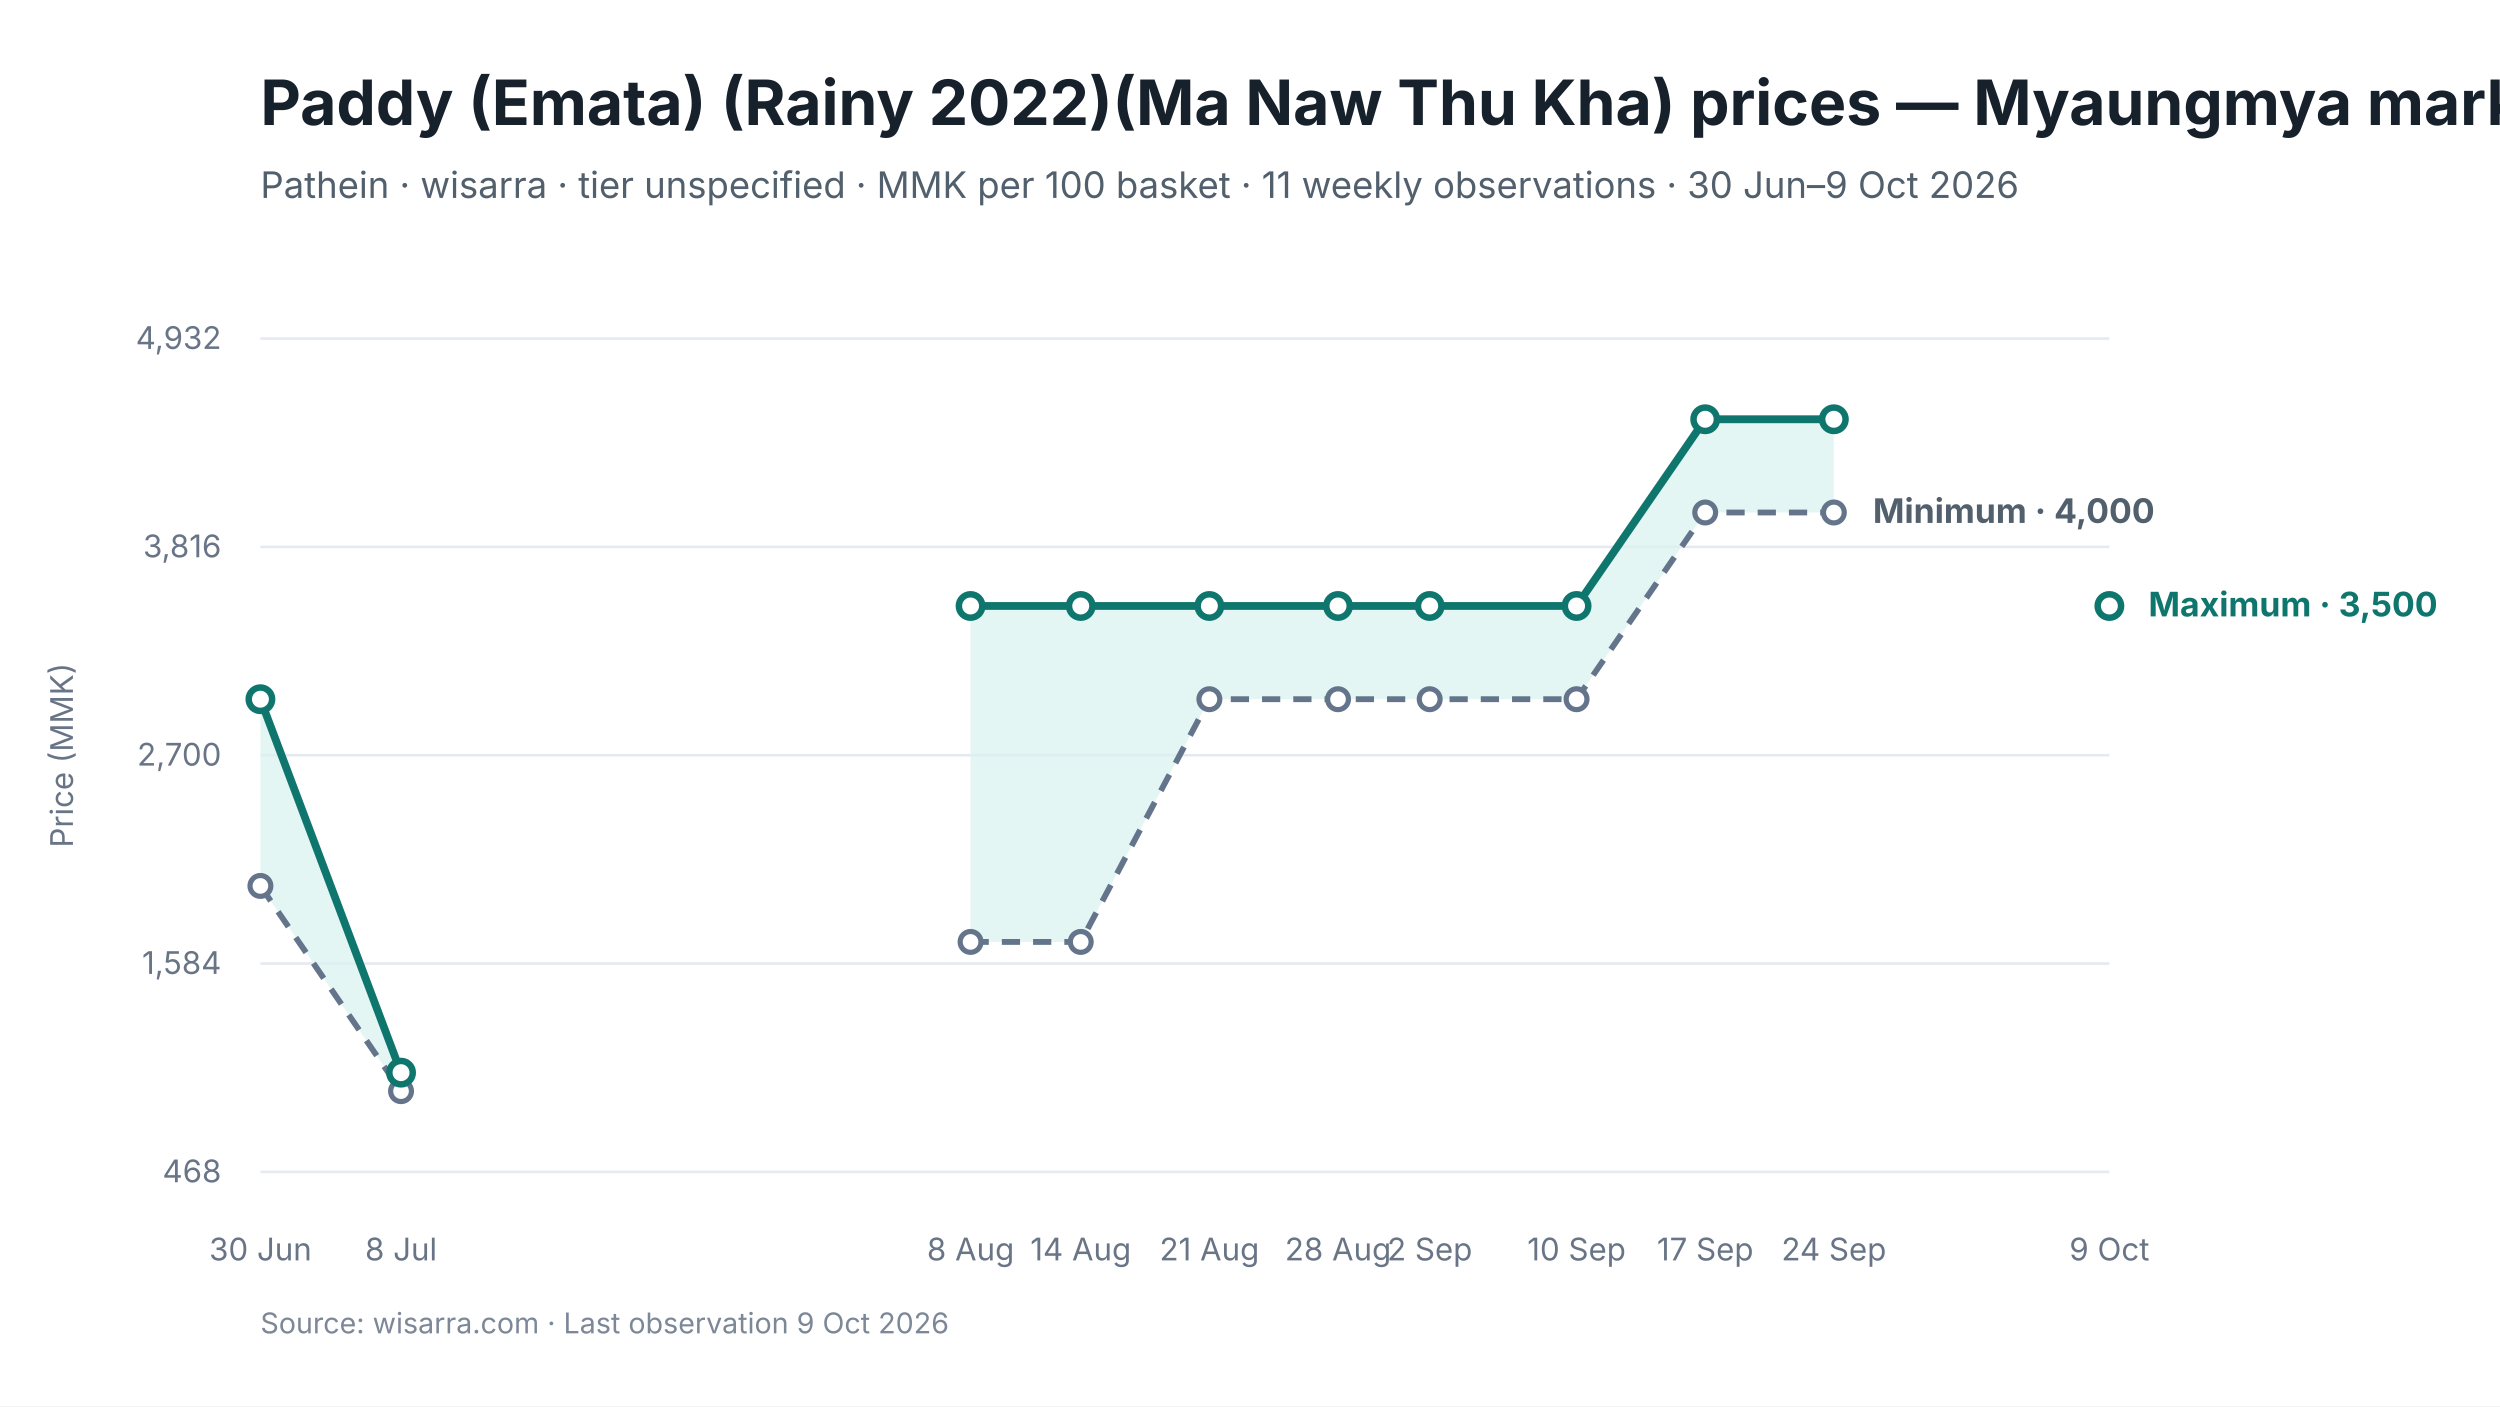
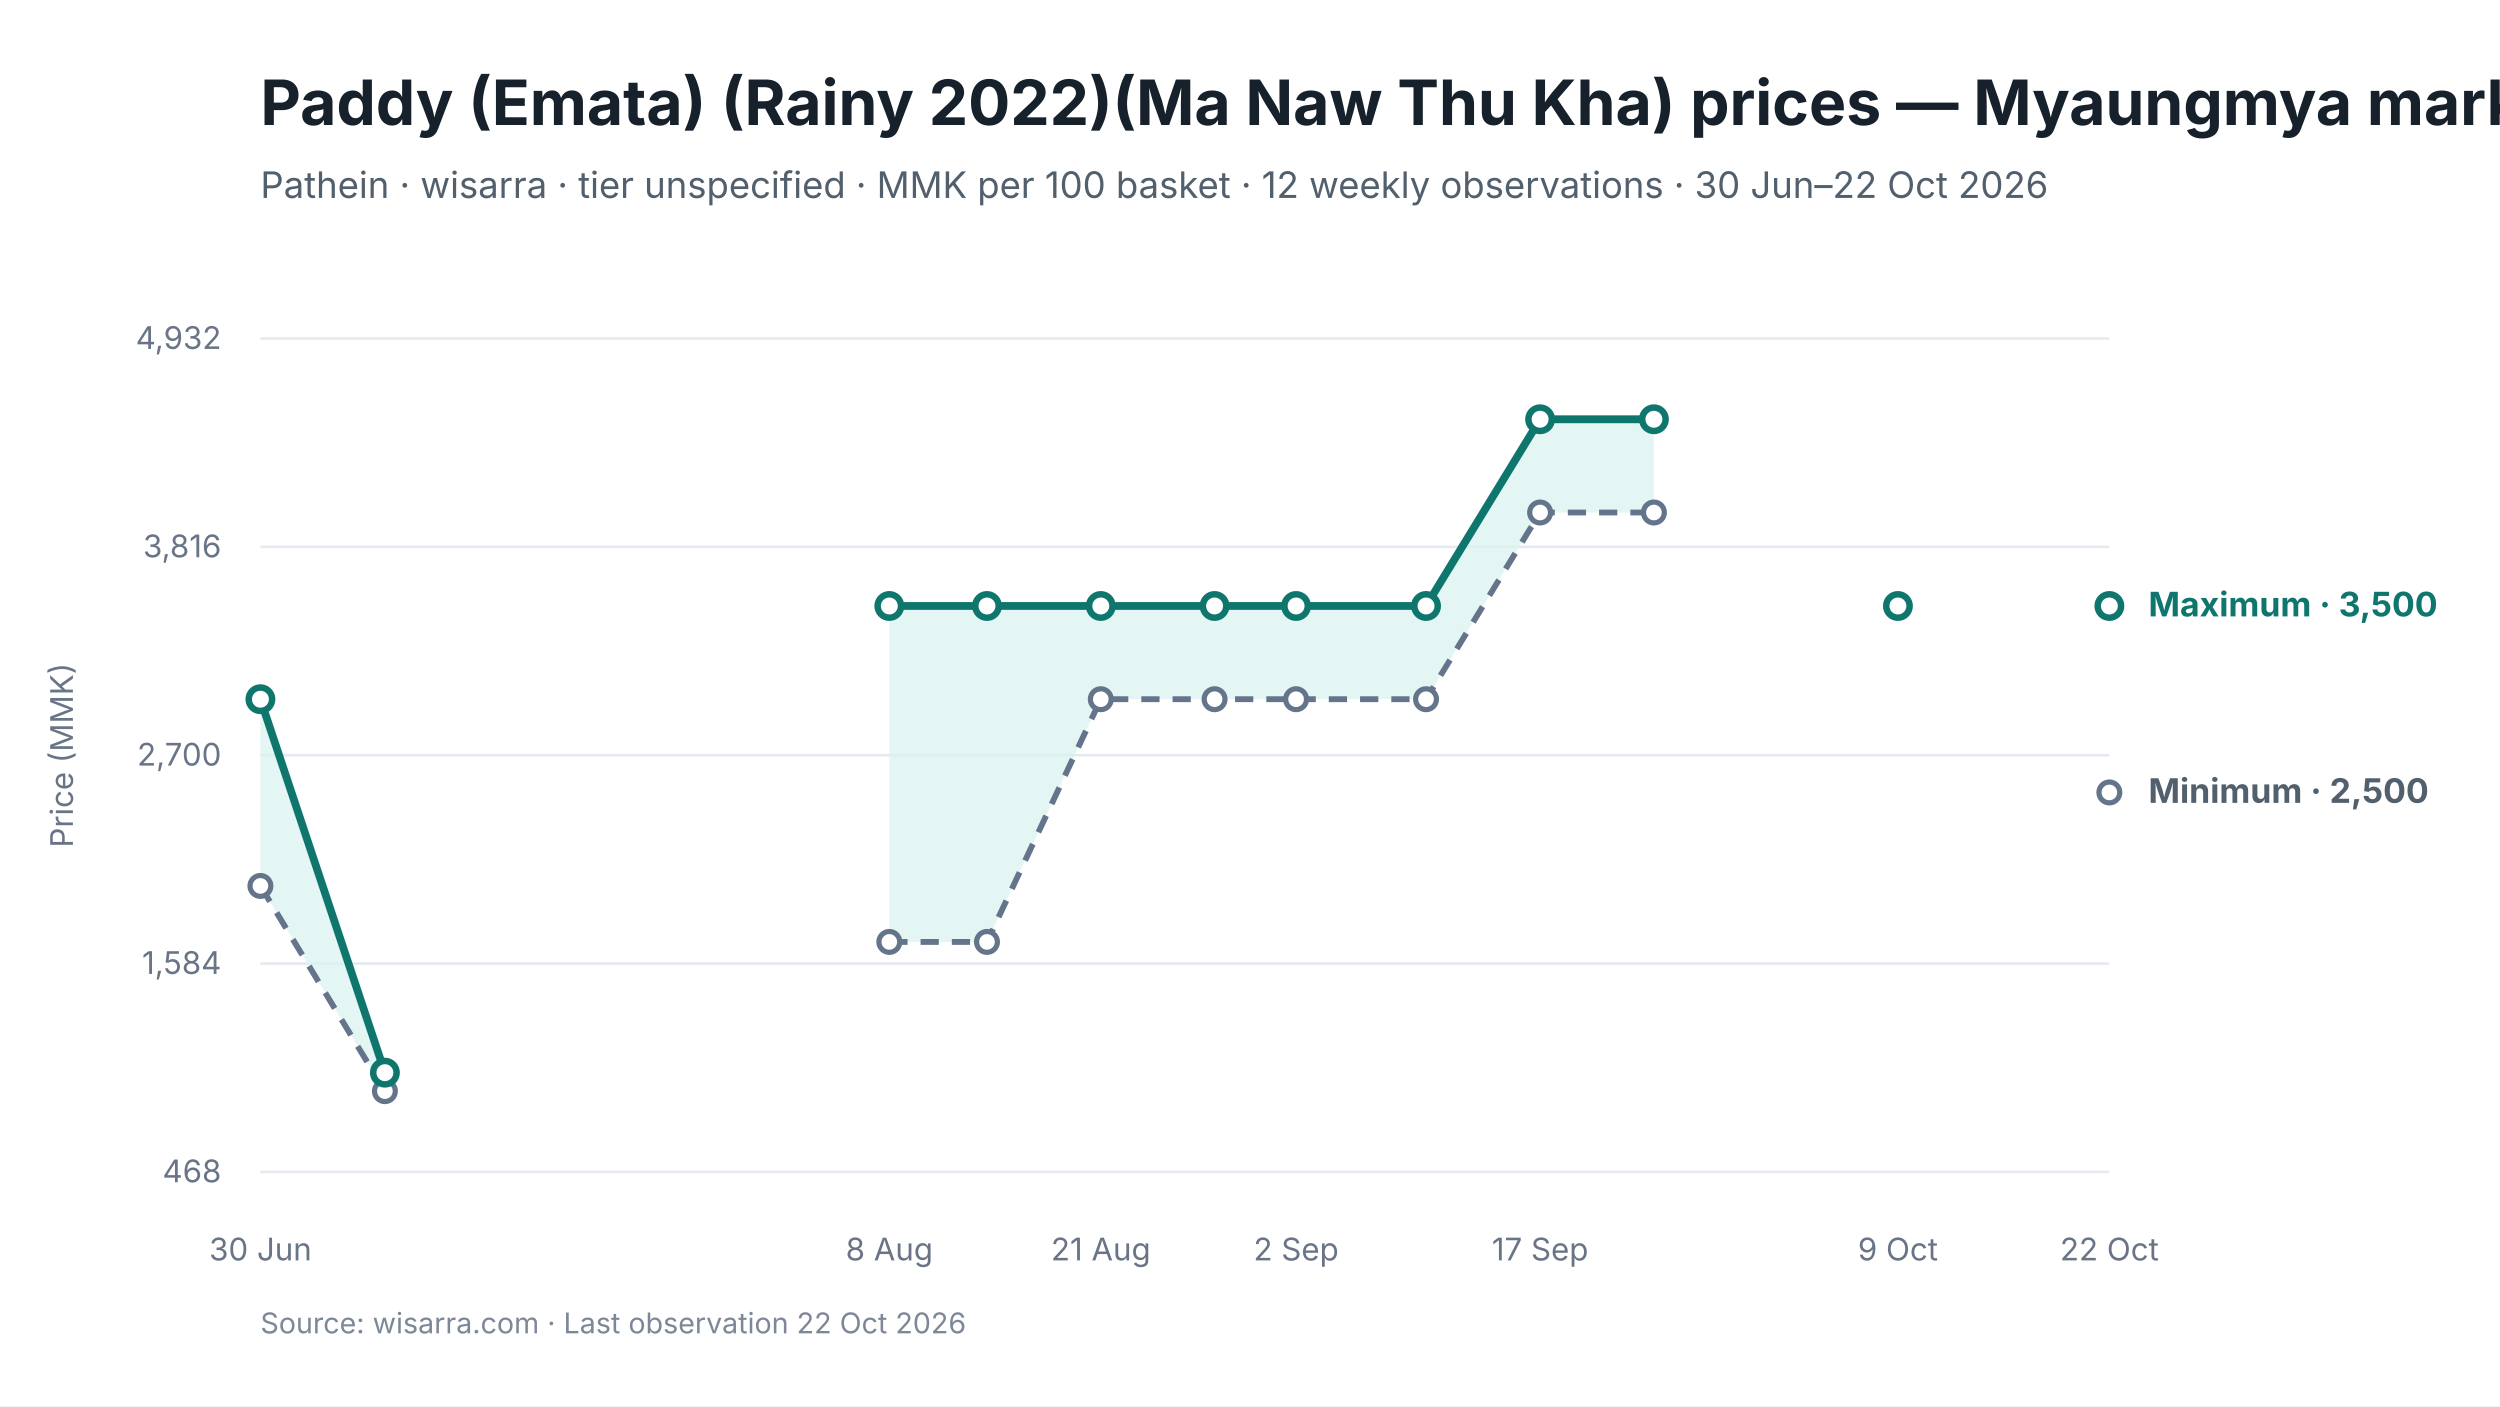
<svg xmlns="http://www.w3.org/2000/svg" viewBox="0 0 960 540" width="960" height="540" role="img" aria-labelledby="chart-title chart-desc">
  <style>
text { font-family: Inter, -apple-system, BlinkMacSystemFont, "Segoe UI", sans-serif; fill: #17212B; }
.chart-title { font-size: 24px; font-weight: 650; }
.subtitle { font-size: 14px; fill: #52606D; }
.axis { font-size: 12px; fill: #697586; }
.grid { stroke: #E5EAF0; stroke-width: 1; }
.range { fill: #D9F3F0; fill-opacity: 0.72; }
.maximum { stroke: #0F766E; stroke-width: 3; fill: none; }
.minimum { stroke: #64748B; stroke-width: 2.25; stroke-dasharray: 7 5; fill: none; }
.modal { stroke: #2563EB; stroke-width: 3; fill: none; }
.point-max { fill: #FFFFFF; stroke: #0F766E; stroke-width: 2.5; }
.point-min { fill: #FFFFFF; stroke: #64748B; stroke-width: 2; }
.point-modal { fill: #FFFFFF; stroke: #2563EB; stroke-width: 2.5; }
.direct-label { font-size: 13px; font-weight: 650; }
.maximum-label { fill: #0F766E; }
.minimum-label { fill: #52606D; }
.combined-label { fill: #334155; }
.modal-label { fill: #1D4ED8; }
.source { font-size: 11px; fill: #7C8798; }
</style>
  <rect width="960" height="540" fill="#FFFFFF" />
  <text id="chart-title" x="100" y="48" class="chart-title">Paddy (Emata) (Rainy 2022)(Ma Naw Thu Kha) prices — Myaungmya market</text>
-   <text x="100" y="76" class="subtitle">Pathein · wisarra · tier unspecified · MMK per 100 basket · 11 weekly observations · 30 Jun–9 Oct 2026</text>
+   <text x="100" y="76" class="subtitle">Pathein · wisarra · tier unspecified · MMK per 100 basket · 12 weekly observations · 30 Jun–22 Oct 2026</text>
  <line x1="100" y1="130.0" x2="810" y2="130.0" class="grid" />
  <text x="85" y="134.0" text-anchor="end" class="axis">4,932</text>
  <line x1="100" y1="210.0" x2="810" y2="210.0" class="grid" />
  <text x="85" y="214.0" text-anchor="end" class="axis">3,816</text>
  <line x1="100" y1="290.0" x2="810" y2="290.0" class="grid" />
  <text x="85" y="294.0" text-anchor="end" class="axis">2,700</text>
  <line x1="100" y1="370.0" x2="810" y2="370.0" class="grid" />
  <text x="85" y="374.0" text-anchor="end" class="axis">1,584</text>
  <line x1="100" y1="450.0" x2="810" y2="450.0" class="grid" />
  <text x="85" y="454.0" text-anchor="end" class="axis">468</text>
-   <polygon points="100.0,340.2 154.0,419.0 154.0,411.9 100.0,268.5" class="range" />
-   <polygon points="372.7,361.7 415.0,361.7 464.4,268.5 513.8,268.5 549.0,268.5 605.4,268.5 654.8,196.8 704.2,196.8 704.2,161.0 654.8,161.0 605.4,232.7 549.0,232.7 513.8,232.7 464.4,232.7 415.0,232.7 372.7,232.7" class="range" />
-   <path d="M 100.0 340.2 L 154.0 419.0" class="minimum" />
-   <path d="M 372.7 361.7 L 415.0 361.7 L 464.4 268.5 L 513.8 268.5 L 549.0 268.5 L 605.4 268.5 L 654.8 196.8 L 704.2 196.8" class="minimum" />
-   <path d="M 100.0 268.5 L 154.0 411.9" class="maximum" />
-   <path d="M 372.7 232.7 L 415.0 232.7 L 464.4 232.7 L 513.8 232.7 L 549.0 232.7 L 605.4 232.7 L 654.8 161.0 L 704.2 161.0" class="maximum" />
+   <polygon points="100.0,340.2 147.8,419.0 147.8,411.9 100.0,268.5" class="range" />
+   <polygon points="341.5,361.7 379.0,361.7 422.7,268.5 466.4,268.5 497.7,268.5 547.6,268.5 591.4,196.8 635.1,196.8 635.1,161.0 591.4,161.0 547.6,232.7 497.7,232.7 466.4,232.7 422.7,232.7 379.0,232.7 341.5,232.7" class="range" />
+   <path d="M 100.0 340.2 L 147.8 419.0" class="minimum" />
+   <path d="M 341.5 361.7 L 379.0 361.7 L 422.7 268.5 L 466.4 268.5 L 497.7 268.5 L 547.6 268.5 L 591.4 196.8 L 635.1 196.8" class="minimum" />
+   <path d="M 100.0 268.5 L 147.8 411.9" class="maximum" />
+   <path d="M 341.5 232.7 L 379.0 232.7 L 422.7 232.7 L 466.4 232.7 L 497.7 232.7 L 547.6 232.7 L 591.4 161.0 L 635.1 161.0" class="maximum" />
  <circle cx="100.0" cy="340.2" r="4" class="point-min" />
-   <circle cx="154.0" cy="419.0" r="4" class="point-min" />
-   <circle cx="372.7" cy="361.7" r="4" class="point-min" />
-   <circle cx="415.0" cy="361.7" r="4" class="point-min" />
-   <circle cx="464.4" cy="268.5" r="4" class="point-min" />
-   <circle cx="513.8" cy="268.5" r="4" class="point-min" />
-   <circle cx="549.0" cy="268.5" r="4" class="point-min" />
-   <circle cx="605.4" cy="268.5" r="4" class="point-min" />
-   <circle cx="654.8" cy="196.8" r="4" class="point-min" />
-   <circle cx="704.2" cy="196.8" r="4" class="point-min" />
+   <circle cx="147.8" cy="419.0" r="4" class="point-min" />
+   <circle cx="341.5" cy="361.7" r="4" class="point-min" />
+   <circle cx="379.0" cy="361.7" r="4" class="point-min" />
+   <circle cx="422.7" cy="268.5" r="4" class="point-min" />
+   <circle cx="466.4" cy="268.5" r="4" class="point-min" />
+   <circle cx="497.7" cy="268.5" r="4" class="point-min" />
+   <circle cx="547.6" cy="268.5" r="4" class="point-min" />
+   <circle cx="591.4" cy="196.8" r="4" class="point-min" />
+   <circle cx="635.1" cy="196.8" r="4" class="point-min" />
+   <circle cx="810.0" cy="304.3" r="4" class="point-min" />
  <circle cx="100.0" cy="268.5" r="4.5" class="point-max" />
-   <circle cx="154.0" cy="411.9" r="4.5" class="point-max" />
-   <circle cx="372.7" cy="232.7" r="4.5" class="point-max" />
-   <circle cx="415.0" cy="232.7" r="4.5" class="point-max" />
-   <circle cx="464.4" cy="232.7" r="4.5" class="point-max" />
-   <circle cx="513.8" cy="232.7" r="4.5" class="point-max" />
-   <circle cx="549.0" cy="232.7" r="4.5" class="point-max" />
-   <circle cx="605.4" cy="232.7" r="4.5" class="point-max" />
-   <circle cx="654.8" cy="161.0" r="4.5" class="point-max" />
-   <circle cx="704.2" cy="161.0" r="4.5" class="point-max" />
+   <circle cx="147.8" cy="411.9" r="4.5" class="point-max" />
+   <circle cx="341.5" cy="232.7" r="4.5" class="point-max" />
+   <circle cx="379.0" cy="232.7" r="4.5" class="point-max" />
+   <circle cx="422.7" cy="232.7" r="4.5" class="point-max" />
+   <circle cx="466.4" cy="232.7" r="4.5" class="point-max" />
+   <circle cx="497.7" cy="232.7" r="4.5" class="point-max" />
+   <circle cx="547.6" cy="232.7" r="4.5" class="point-max" />
+   <circle cx="591.4" cy="161.0" r="4.5" class="point-max" />
+   <circle cx="635.1" cy="161.0" r="4.5" class="point-max" />
+   <circle cx="728.8" cy="232.7" r="4.5" class="point-max" />
  <circle cx="810.0" cy="232.7" r="4.5" class="point-max" />
  <text x="100.0" y="484" text-anchor="middle" class="axis">30 Jun</text>
-   <text x="154.0" y="484" text-anchor="middle" class="axis">8 Jul</text>
-   <text x="372.7" y="484" text-anchor="middle" class="axis">8 Aug</text>
-   <text x="415.0" y="484" text-anchor="middle" class="axis">14 Aug</text>
-   <text x="464.4" y="484" text-anchor="middle" class="axis">21 Aug</text>
-   <text x="513.8" y="484" text-anchor="middle" class="axis">28 Aug</text>
-   <text x="549.0" y="484" text-anchor="middle" class="axis">2 Sep</text>
-   <text x="605.4" y="484" text-anchor="middle" class="axis">10 Sep</text>
-   <text x="654.8" y="484" text-anchor="middle" class="axis">17 Sep</text>
-   <text x="704.2" y="484" text-anchor="middle" class="axis">24 Sep</text>
-   <text x="810.0" y="484" text-anchor="middle" class="axis">9 Oct</text>
+   <text x="341.5" y="484" text-anchor="middle" class="axis">8 Aug</text>
+   <text x="422.7" y="484" text-anchor="middle" class="axis">21 Aug</text>
+   <text x="497.7" y="484" text-anchor="middle" class="axis">2 Sep</text>
+   <text x="591.4" y="484" text-anchor="middle" class="axis">17 Sep</text>
+   <text x="728.8" y="484" text-anchor="middle" class="axis">9 Oct</text>
+   <text x="810.0" y="484" text-anchor="middle" class="axis">22 Oct</text>
  <text x="825.0" y="236.7" class="direct-label maximum-label">Maximum · 3,500</text>
-   <text x="719.2" y="200.8" class="direct-label minimum-label">Minimum · 4,000</text>
+   <text x="825.0" y="308.3" class="direct-label minimum-label">Minimum · 2,500</text>
  <text x="28" y="290.0" text-anchor="middle" class="axis" transform="rotate(-90 28 290.0)">Price (MMK)</text>
-   <text x="100" y="512" class="source">Source: wisarra.com · Last observation 9 Oct 2026</text>
+   <text x="100" y="512" class="source">Source: wisarra.com · Last observation 22 Oct 2026</text>
</svg>
